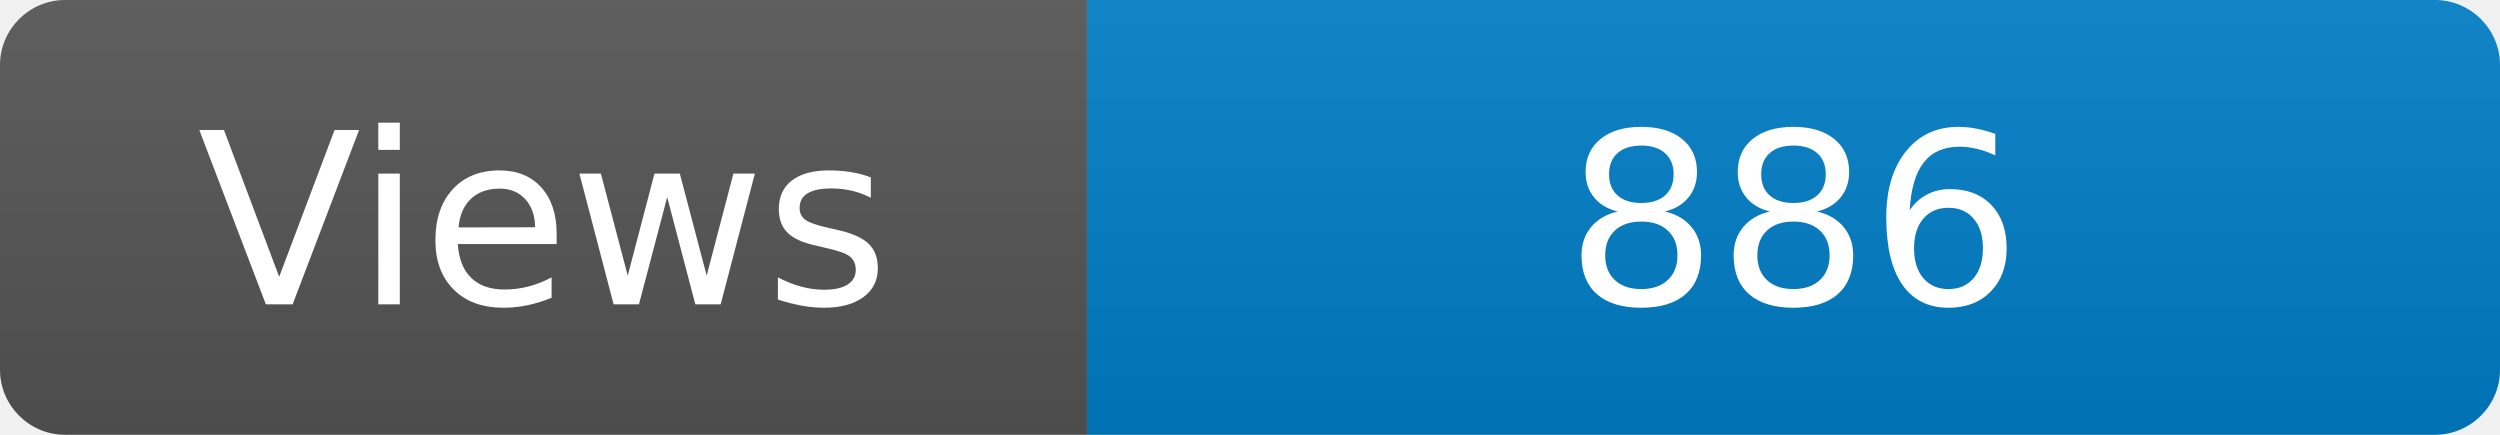
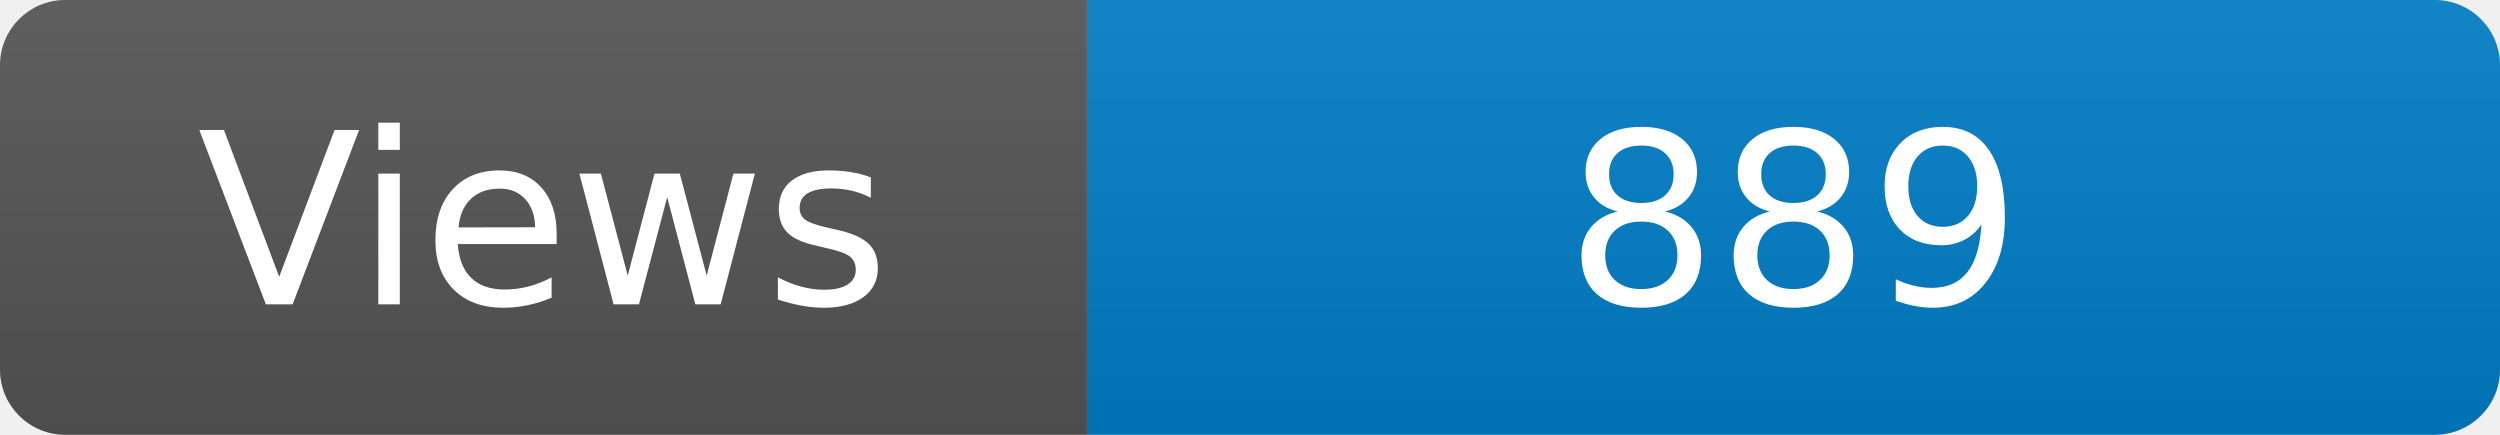
<svg xmlns="http://www.w3.org/2000/svg" width="115" height="20" role="img" aria-label="Maintained?: yes">
  <linearGradient id="s" x2="0" y2="100%">
    <stop offset="0" stop-color="#bbb" stop-opacity=".1" />
    <stop offset="1" stop-opacity=".1" />
  </linearGradient>
  <clipPath id="r">
    <rect width="115" height="20" rx="3" fill="#fff" />
  </clipPath>
  <g clip-path="url(#r)">
    <rect width="50" height="20" fill="#555" />
    <rect x="50" width="160" height="20" fill="#007ec6" />
    <rect width="115" height="20" fill="url(#s)" />
  </g>
  <g fill="#fff" text-anchor="middle" font-family="Verdana,Geneva,DejaVu Sans,sans-serif" font-size="110">
    <text x="250" y="140" transform="scale(.1)" fill="#fff">Views</text>
-     <text x="825" y="140" transform="scale(.1)" fill="#fff">886</text>
+     <text x="825" y="140" transform="scale(.1)" fill="#fff">889</text>
  </g>
</svg>
